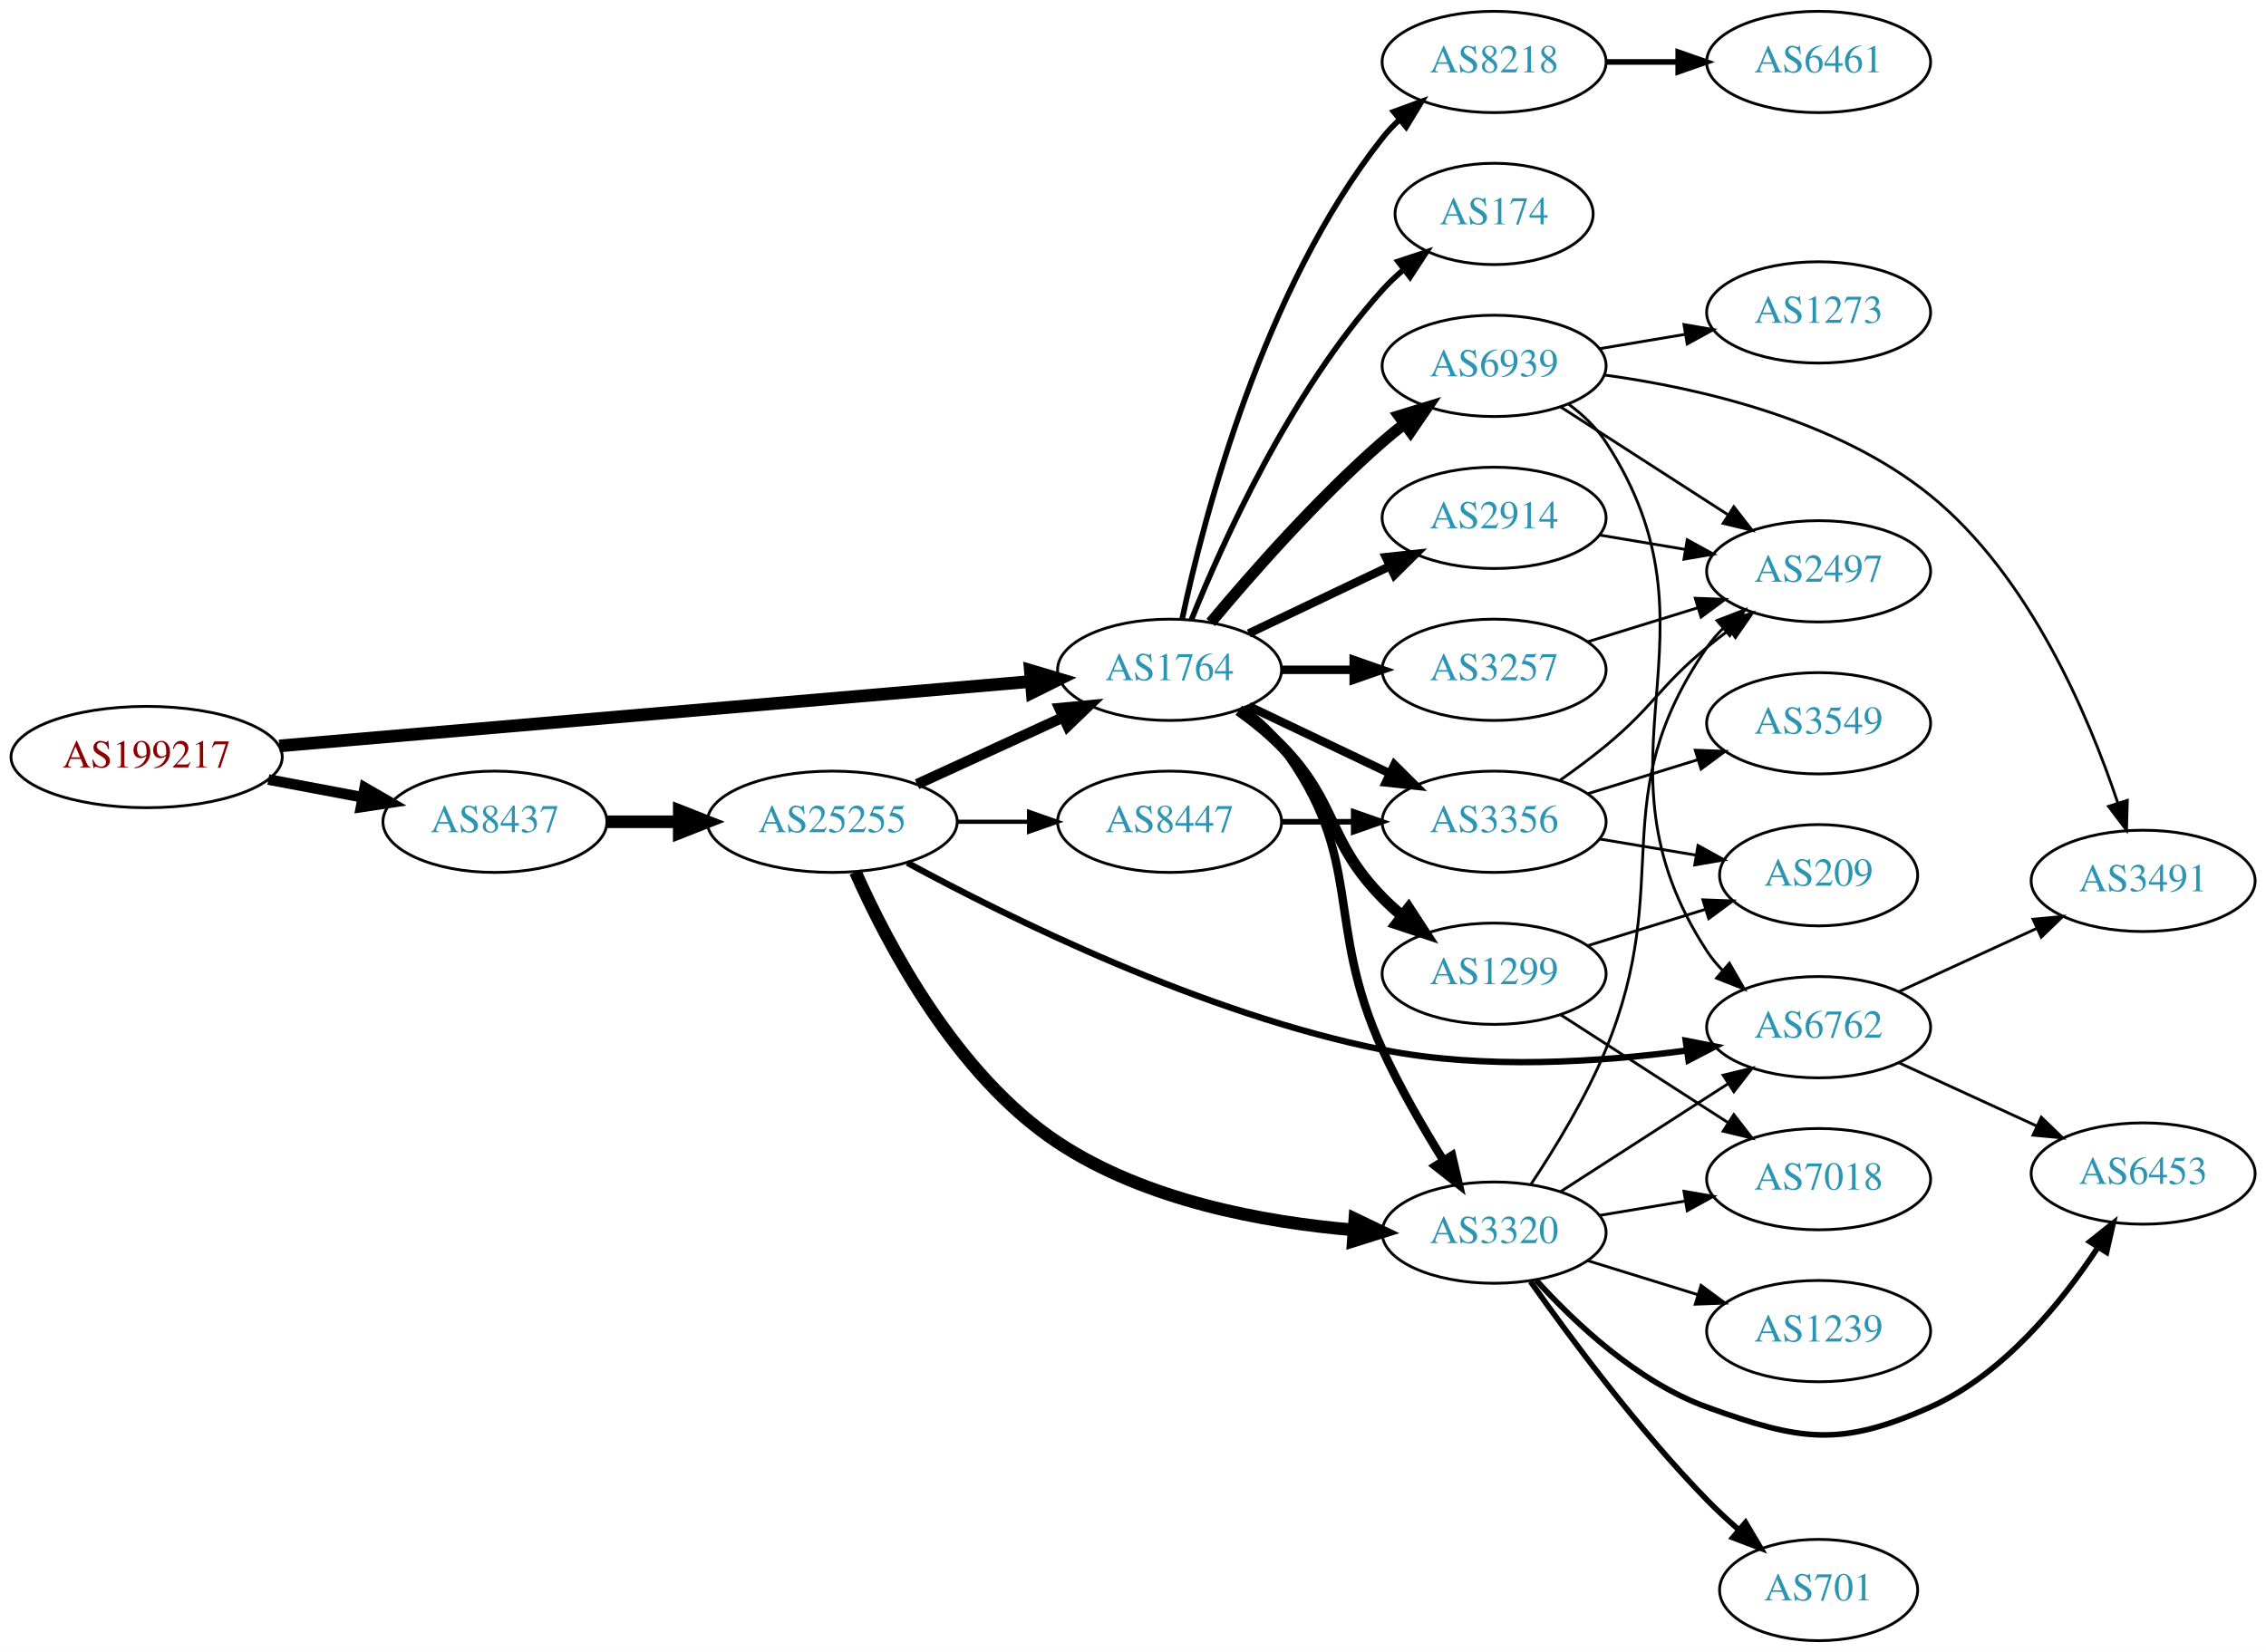
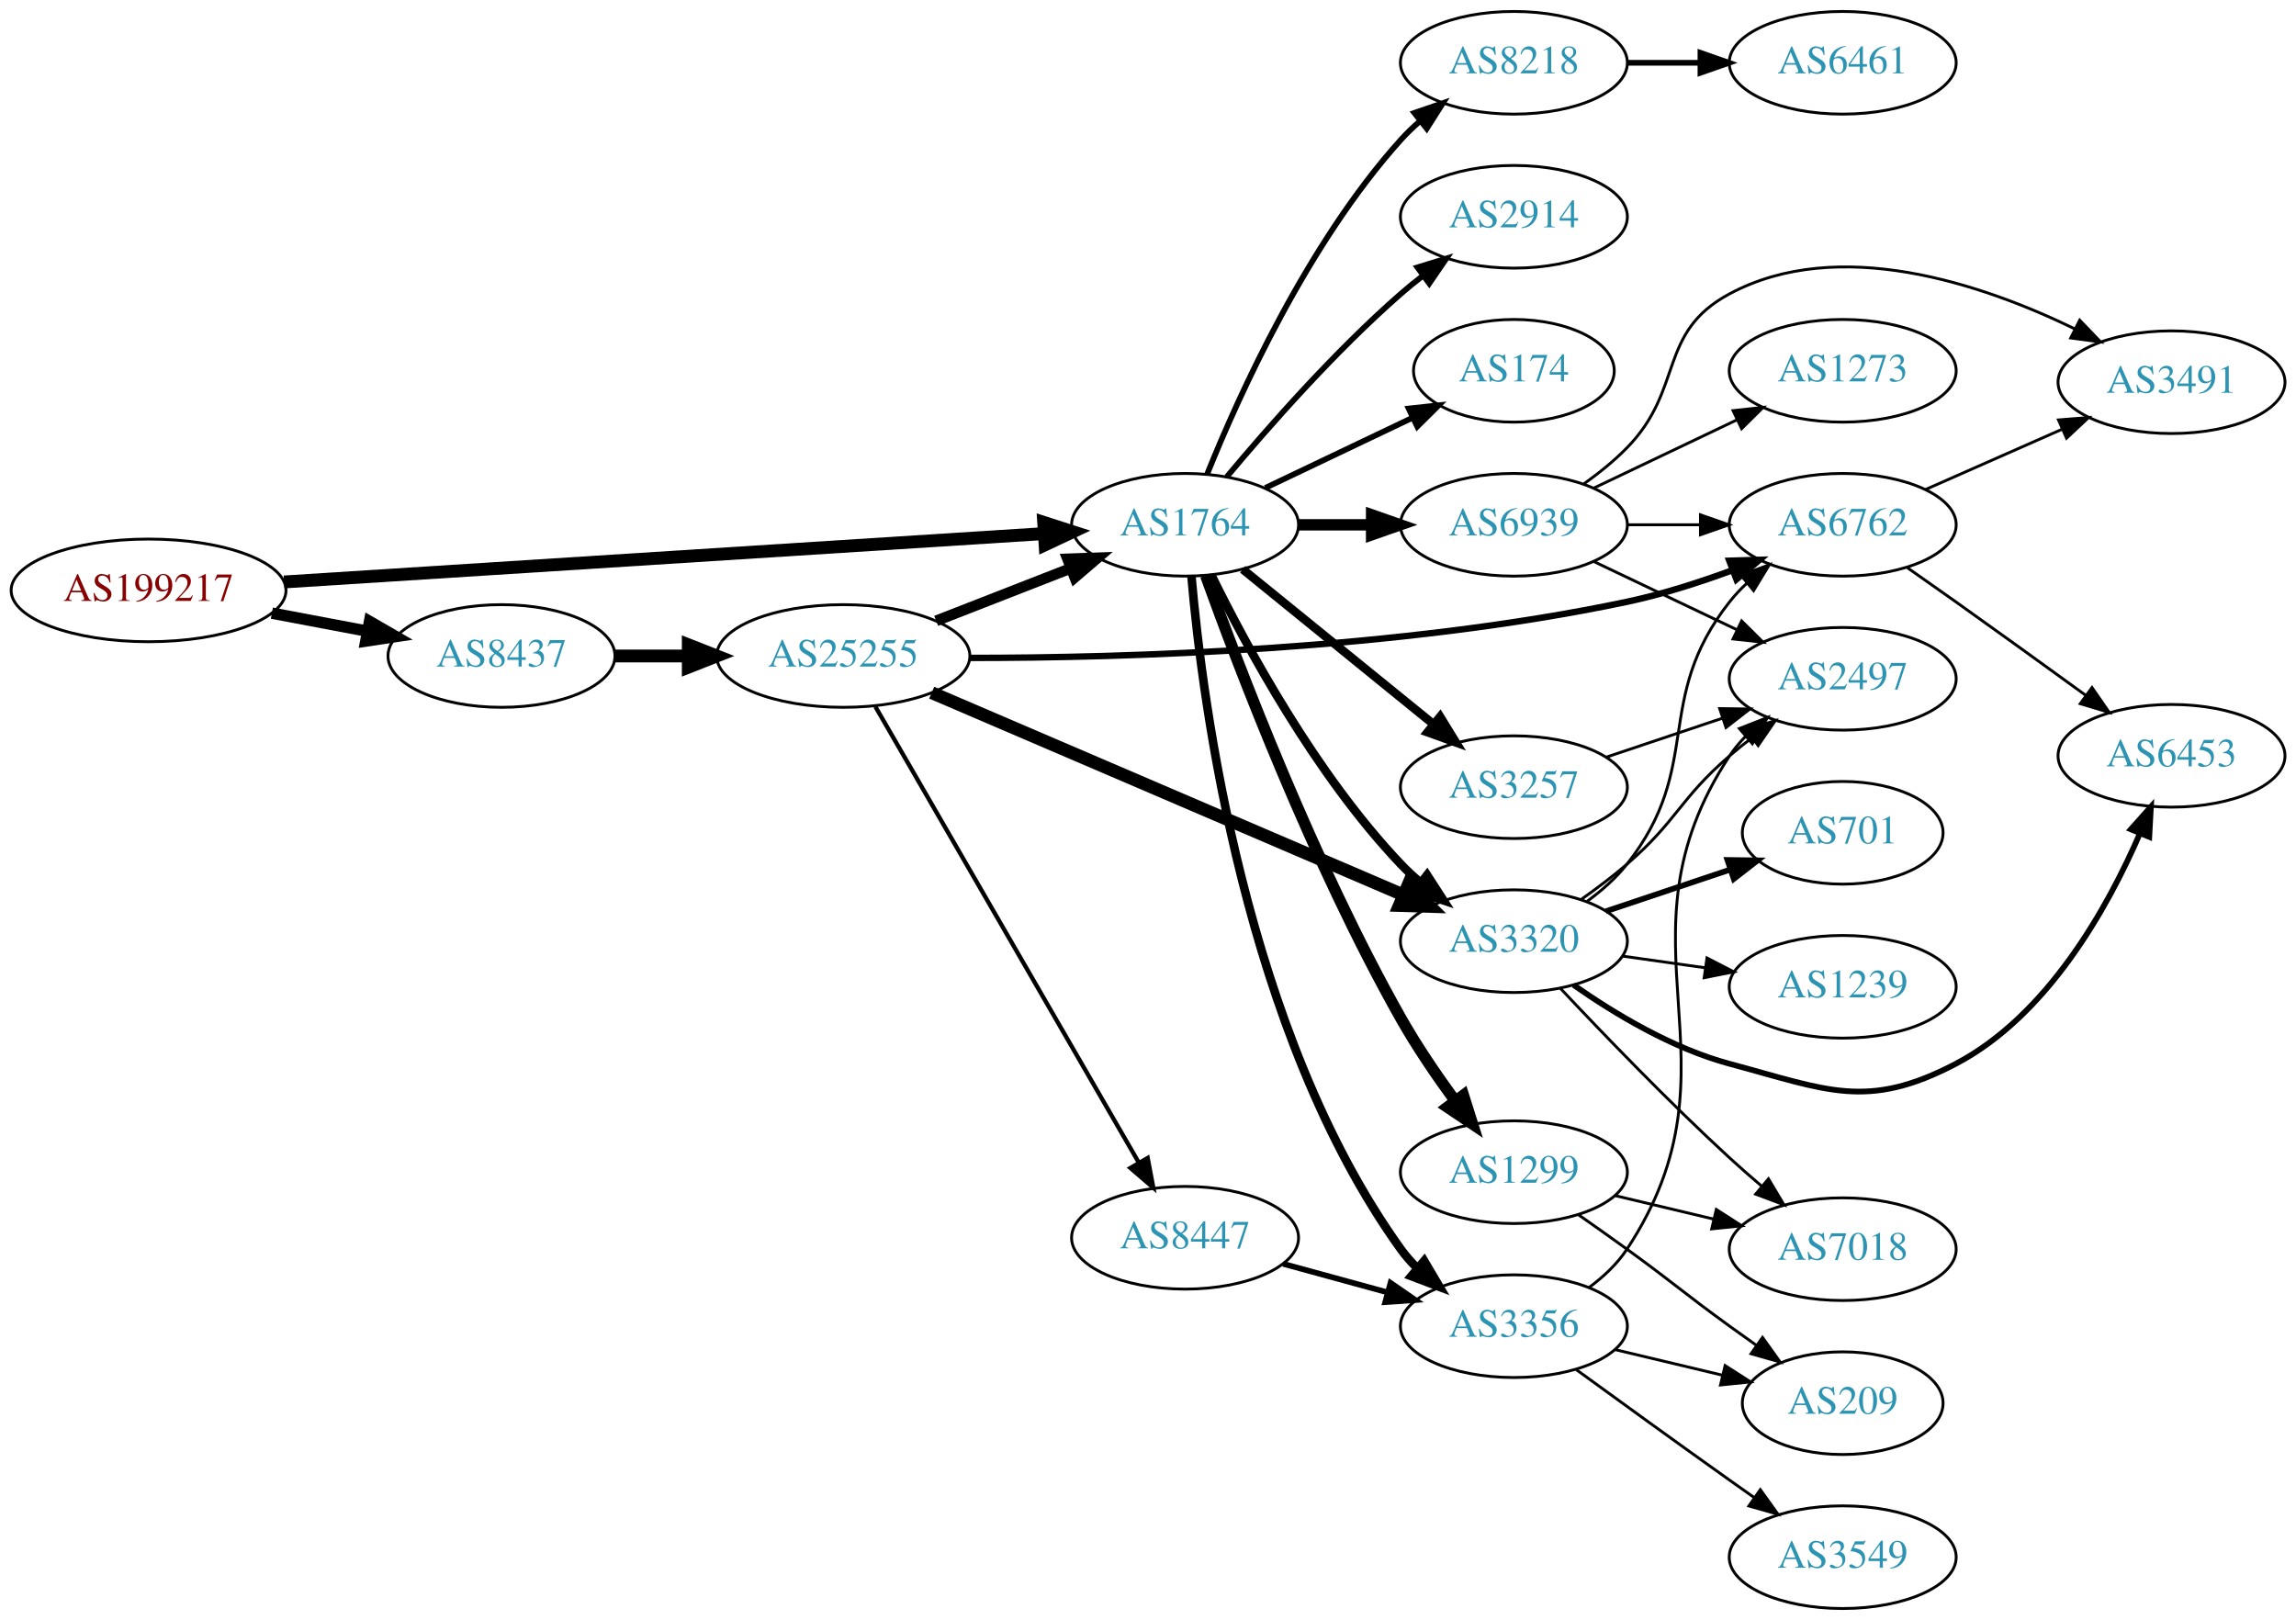
- <svg xmlns="http://www.w3.org/2000/svg" xmlns:xlink="http://www.w3.org/1999/xlink" width="805pt" height="587pt" viewBox="0.00 0.00 805.05 587.00">
-   <g id="graph0" class="graph" transform="scale(1 1) rotate(0) translate(4 583)">
-     <polygon fill="white" stroke="none" points="-4,4 -4,-583 801.048,-583 801.048,4 -4,4" />
+ <svg xmlns="http://www.w3.org/2000/svg" xmlns:xlink="http://www.w3.org/1999/xlink" width="805pt" height="568pt" viewBox="0.00 0.00 805.05 568.00">
+   <g id="graph0" class="graph" transform="scale(1 1) rotate(0) translate(4 564)">
+     <polygon fill="white" stroke="none" points="-4,4 -4,-564 801.048,-564 801.048,4 -4,4" />
    <g id="node1" class="node">
      <g id="a_node1">
        <a xlink:href="/asn/199217" xlink:title="AS199217 ~ IKARUS Security Software GmbH [AT]">
-           <ellipse fill="#ffffff" stroke="black" cx="48.096" cy="-314" rx="48.192" ry="18" />
-           <text text-anchor="middle" x="48.096" y="-310.3" font-family="Times,serif" font-size="14.00" fill="#880000">AS199217</text>
+           <ellipse fill="#ffffff" stroke="black" cx="48.096" cy="-357" rx="48.192" ry="18" />
+           <text text-anchor="middle" x="48.096" y="-353.3" font-family="Times,serif" font-size="14.00" fill="#880000">AS199217</text>
        </a>
      </g>
    </g>
    <g id="node2" class="node">
      <g id="a_node2">
        <a xlink:href="/asn/8437" xlink:title="AS8437 ~ Hutchison Drei Austria GmbH [AT]">
-           <ellipse fill="#ffffff" stroke="black" cx="171.838" cy="-291" rx="39.794" ry="18" />
-           <text text-anchor="middle" x="171.838" y="-287.3" font-family="Times,serif" font-size="14.00" fill="#2c94b3">AS8437</text>
+           <ellipse fill="#ffffff" stroke="black" cx="171.838" cy="-334" rx="39.794" ry="18" />
+           <text text-anchor="middle" x="171.838" y="-330.3" font-family="Times,serif" font-size="14.00" fill="#2c94b3">AS8437</text>
        </a>
      </g>
    </g>
    <g id="edge1" class="edge">
-       <path fill="none" stroke="black" stroke-width="3.789" d="M91.334,-306.02C102.165,-303.974 113.868,-301.763 124.877,-299.683" />
-       <polygon fill="black" stroke="black" stroke-width="3.789" points="125.571,-303.114 134.748,-297.818 124.272,-296.236 125.571,-303.114" />
+       <path fill="none" stroke="black" stroke-width="4" d="M91.334,-349.02C102.165,-346.974 113.868,-344.763 124.877,-342.683" />
+       <polygon fill="black" stroke="black" stroke-width="4" points="125.571,-346.114 134.748,-340.818 124.272,-339.236 125.571,-346.114" />
    </g>
    <g id="node3" class="node">
      <g id="a_node3">
        <a xlink:href="/asn/1764" xlink:title="AS1764 ~ NEXTLAYER-AS [AT]">
-           <ellipse fill="#ffffff" stroke="black" cx="411.523" cy="-345" rx="39.794" ry="18" />
-           <text text-anchor="middle" x="411.523" y="-341.3" font-family="Times,serif" font-size="14.00" fill="#2c94b3">AS1764</text>
+           <ellipse fill="#ffffff" stroke="black" cx="411.523" cy="-380" rx="39.794" ry="18" />
+           <text text-anchor="middle" x="411.523" y="-376.3" font-family="Times,serif" font-size="14.00" fill="#2c94b3">AS1764</text>
        </a>
      </g>
    </g>
    <g id="edge2" class="edge">
-       <path fill="none" stroke="black" stroke-width="4.5" d="M95.238,-317.958C163.842,-323.842 292.139,-334.846 362.061,-340.843" />
-       <polygon fill="black" stroke="black" stroke-width="4.5" points="362.052,-344.794 372.352,-341.726 362.725,-336.948 362.052,-344.794" />
+       <path fill="none" stroke="black" stroke-width="4.5" d="M95.606,-359.96C164.246,-364.328 292.062,-372.462 361.896,-376.906" />
+       <polygon fill="black" stroke="black" stroke-width="4.5" points="361.946,-380.854 372.176,-377.56 362.446,-372.995 361.946,-380.854" />
    </g>
    <g id="node4" class="node">
      <g id="a_node4">
        <a xlink:href="/asn/25255" xlink:title="AS25255 ~ ==&gt; TELE2 AUSTRIA &lt;== [AT]">
-           <ellipse fill="#ffffff" stroke="black" cx="291.681" cy="-291" rx="44.393" ry="18" />
-           <text text-anchor="middle" x="291.681" y="-287.3" font-family="Times,serif" font-size="14.00" fill="#2c94b3">AS25255</text>
+           <ellipse fill="#ffffff" stroke="black" cx="291.681" cy="-334" rx="44.393" ry="18" />
+           <text text-anchor="middle" x="291.681" y="-330.3" font-family="Times,serif" font-size="14.00" fill="#2c94b3">AS25255</text>
        </a>
      </g>
    </g>
    <g id="edge3" class="edge">
-       <path fill="none" stroke="black" stroke-width="4.5" d="M211.751,-291C219.853,-291 228.528,-291 237.055,-291" />
-       <polygon fill="black" stroke="black" stroke-width="4.5" points="237.332,-294.938 247.332,-291 237.332,-287.063 237.332,-294.938" />
+       <path fill="none" stroke="black" stroke-width="4.5" d="M211.751,-334C219.853,-334 228.528,-334 237.055,-334" />
+       <polygon fill="black" stroke="black" stroke-width="4.5" points="237.332,-337.938 247.332,-334 237.332,-330.063 237.332,-337.938" />
    </g>
    <g id="node5" class="node">
      <g id="a_node5">
        <a xlink:href="/asn/3320" xlink:title="AS3320 ~ DTAG [DE]">
-           <ellipse fill="#ffffff" stroke="black" cx="526.816" cy="-145" rx="39.794" ry="18" />
-           <text text-anchor="middle" x="526.816" y="-141.3" font-family="Times,serif" font-size="14.00" fill="#2c94b3">AS3320</text>
+           <ellipse fill="#ffffff" stroke="black" cx="526.816" cy="-234" rx="39.794" ry="18" />
+           <text text-anchor="middle" x="526.816" y="-230.3" font-family="Times,serif" font-size="14.00" fill="#2c94b3">AS3320</text>
        </a>
      </g>
    </g>
    <g id="edge14" class="edge">
-       <path fill="none" stroke="black" stroke-width="3" d="M437.454,-331.118C442.53,-327.389 447.448,-322.984 451.17,-318 481.441,-277.458 466.12,-256.01 487.17,-210 493.29,-196.623 501.456,-182.504 508.704,-170.855" />
-       <polygon fill="black" stroke="black" stroke-width="3" points="511.856,-172.421 514.264,-162.104 505.948,-168.668 511.856,-172.421" />
+       <path fill="none" stroke="black" stroke-width="3" d="M420.755,-362.348C432.845,-337.695 457.244,-292.447 487.17,-261 489.232,-258.832 491.494,-256.733 493.857,-254.727" />
+       <polygon fill="black" stroke="black" stroke-width="3" points="496.379,-257.199 502.13,-248.3 492.085,-251.671 496.379,-257.199" />
    </g>
    <g id="node8" class="node">
      <g id="a_node8">
-         <a xlink:href="/asn/2914" xlink:title="AS2914 ~ NTT America, Inc. [US]">
-           <ellipse fill="#ffffff" stroke="black" cx="526.816" cy="-399" rx="39.794" ry="18" />
-           <text text-anchor="middle" x="526.816" y="-395.3" font-family="Times,serif" font-size="14.00" fill="#2c94b3">AS2914</text>
+         <a xlink:href="/asn/8218" xlink:title="AS8218 ~ legacy Neotelecoms [FR]">
+           <ellipse fill="#ffffff" stroke="black" cx="526.816" cy="-542" rx="39.794" ry="18" />
+           <text text-anchor="middle" x="526.816" y="-538.3" font-family="Times,serif" font-size="14.00" fill="#2c94b3">AS8218</text>
        </a>
      </g>
    </g>
    <g id="edge8" class="edge">
-       <path fill="none" stroke="black" stroke-width="3" d="M439.66,-357.934C454.654,-365.081 473.475,-374.052 489.698,-381.785" />
-       <polygon fill="black" stroke="black" stroke-width="3" points="488.368,-385.028 498.901,-386.171 491.38,-378.709 488.368,-385.028" />
+       <path fill="none" stroke="black" stroke-width="2" d="M419.271,-397.787C430.322,-425.243 454.375,-478.578 487.17,-515 489.172,-517.224 491.391,-519.363 493.723,-521.397" />
+       <polygon fill="black" stroke="black" stroke-width="2" points="491.921,-524.433 501.942,-527.873 496.254,-518.935 491.921,-524.433" />
    </g>
    <g id="node9" class="node">
      <g id="a_node9">
-         <a xlink:href="/asn/8218" xlink:title="AS8218 ~ legacy Neotelecoms [FR]">
-           <ellipse fill="#ffffff" stroke="black" cx="526.816" cy="-561" rx="39.794" ry="18" />
-           <text text-anchor="middle" x="526.816" y="-557.3" font-family="Times,serif" font-size="14.00" fill="#2c94b3">AS8218</text>
+         <a xlink:href="/asn/3257" xlink:title="AS3257 ~ GTT [DE]">
+           <ellipse fill="#ffffff" stroke="black" cx="526.816" cy="-288" rx="39.794" ry="18" />
+           <text text-anchor="middle" x="526.816" y="-284.3" font-family="Times,serif" font-size="14.00" fill="#2c94b3">AS3257</text>
        </a>
      </g>
    </g>
    <g id="edge9" class="edge">
-       <path fill="none" stroke="black" stroke-width="2" d="M416.013,-363.16C423.644,-399.03 444.636,-480.155 487.17,-534 488.977,-536.288 491.03,-538.462 493.225,-540.51" />
-       <polygon fill="black" stroke="black" stroke-width="2" points="491.135,-543.323 501.084,-546.966 495.578,-537.914 491.135,-543.323" />
+       <path fill="none" stroke="black" stroke-width="3" d="M431.742,-364.393C450.133,-349.458 478.053,-326.786 498.703,-310.017" />
+       <polygon fill="black" stroke="black" stroke-width="3" points="500.947,-312.704 506.503,-303.683 496.534,-307.27 500.947,-312.704" />
    </g>
    <g id="node10" class="node">
      <g id="a_node10">
-         <a xlink:href="/asn/1299" xlink:title="AS1299 ~ Telia Carrier [EU]">
-           <ellipse fill="#ffffff" stroke="black" cx="526.816" cy="-237" rx="39.794" ry="18" />
-           <text text-anchor="middle" x="526.816" y="-233.3" font-family="Times,serif" font-size="14.00" fill="#2c94b3">AS1299</text>
+         <a xlink:href="/asn/2914" xlink:title="AS2914 ~ NTT America, Inc. [US]">
+           <ellipse fill="#ffffff" stroke="black" cx="526.816" cy="-488" rx="39.794" ry="18" />
+           <text text-anchor="middle" x="526.816" y="-484.3" font-family="Times,serif" font-size="14.00" fill="#2c94b3">AS2914</text>
        </a>
      </g>
    </g>
    <g id="edge10" class="edge">
-       <path fill="none" stroke="black" stroke-width="4" d="M436.117,-330.611C441.373,-326.852 446.705,-322.563 451.17,-318 471.342,-297.383 466.997,-284.617 487.17,-264 489.262,-261.861 491.546,-259.782 493.922,-257.79" />
-       <polygon fill="black" stroke="black" stroke-width="4" points="496.441,-260.268 502.222,-251.389 492.166,-254.725 496.441,-260.268" />
+       <path fill="none" stroke="black" stroke-width="2" d="M426.153,-396.817C440.436,-413.929 463.982,-440.745 487.17,-461 489.635,-463.154 492.274,-465.294 494.971,-467.372" />
+       <polygon fill="black" stroke="black" stroke-width="2" points="492.996,-470.264 503.125,-473.37 497.144,-464.625 492.996,-470.264" />
    </g>
    <g id="node11" class="node">
      <g id="a_node11">
-         <a xlink:href="/asn/174" xlink:title="AS174 ~ Cogent Communications [US]">
-           <ellipse fill="#ffffff" stroke="black" cx="526.816" cy="-507" rx="35.194" ry="18" />
-           <text text-anchor="middle" x="526.816" y="-503.3" font-family="Times,serif" font-size="14.00" fill="#2c94b3">AS174</text>
+         <a xlink:href="/asn/1299" xlink:title="AS1299 ~ Telia Carrier [EU]">
+           <ellipse fill="#ffffff" stroke="black" cx="526.816" cy="-153" rx="39.794" ry="18" />
+           <text text-anchor="middle" x="526.816" y="-149.3" font-family="Times,serif" font-size="14.00" fill="#2c94b3">AS1299</text>
        </a>
      </g>
    </g>
    <g id="edge11" class="edge">
-       <path fill="none" stroke="black" stroke-width="2" d="M419.271,-362.787C430.322,-390.243 454.375,-443.578 487.17,-480 489.485,-482.572 492.09,-485.03 494.826,-487.343" />
-       <polygon fill="black" stroke="black" stroke-width="2" points="492.691,-490.117 502.749,-493.448 496.964,-484.572 492.691,-490.117" />
+       <path fill="none" stroke="black" stroke-width="4" d="M418.753,-362.223C430.288,-330.198 456.598,-261.113 487.17,-207 492.756,-197.112 499.766,-186.837 506.277,-177.938" />
+       <polygon fill="black" stroke="black" stroke-width="4" points="509.114,-179.988 512.303,-169.884 503.51,-175.794 509.114,-179.988" />
    </g>
    <g id="node12" class="node">
      <g id="a_node12">
-         <a xlink:href="/asn/3257" xlink:title="AS3257 ~ GTT [DE]">
-           <ellipse fill="#ffffff" stroke="black" cx="526.816" cy="-345" rx="39.794" ry="18" />
-           <text text-anchor="middle" x="526.816" y="-341.3" font-family="Times,serif" font-size="14.00" fill="#2c94b3">AS3257</text>
+         <a xlink:href="/asn/174" xlink:title="AS174 ~ Cogent Communications [US]">
+           <ellipse fill="#ffffff" stroke="black" cx="526.816" cy="-434" rx="35.194" ry="18" />
+           <text text-anchor="middle" x="526.816" y="-430.3" font-family="Times,serif" font-size="14.00" fill="#2c94b3">AS174</text>
        </a>
      </g>
    </g>
    <g id="edge12" class="edge">
-       <path fill="none" stroke="black" stroke-width="3" d="M451.195,-345C459.398,-345 468.162,-345 476.694,-345" />
-       <polygon fill="black" stroke="black" stroke-width="3" points="476.934,-348.5 486.934,-345 476.933,-341.5 476.934,-348.5" />
+       <path fill="none" stroke="black" stroke-width="2" d="M439.66,-392.934C455.091,-400.29 474.577,-409.577 491.112,-417.459" />
+       <polygon fill="black" stroke="black" stroke-width="2" points="489.921,-420.768 500.454,-421.911 492.933,-414.449 489.921,-420.768" />
    </g>
    <g id="node13" class="node">
      <g id="a_node13">
        <a xlink:href="/asn/6939" xlink:title="AS6939 ~ Hurricane Electric LLC [US]">
-           <ellipse fill="#ffffff" stroke="black" cx="526.816" cy="-453" rx="39.794" ry="18" />
-           <text text-anchor="middle" x="526.816" y="-449.3" font-family="Times,serif" font-size="14.00" fill="#2c94b3">AS6939</text>
+           <ellipse fill="#ffffff" stroke="black" cx="526.816" cy="-380" rx="39.794" ry="18" />
+           <text text-anchor="middle" x="526.816" y="-376.3" font-family="Times,serif" font-size="14.00" fill="#2c94b3">AS6939</text>
        </a>
      </g>
    </g>
    <g id="edge13" class="edge">
-       <path fill="none" stroke="black" stroke-width="4" d="M426.153,-361.817C440.436,-378.929 463.982,-405.745 487.17,-426 489.635,-428.154 492.274,-430.294 494.971,-432.372" />
-       <polygon fill="black" stroke="black" stroke-width="4" points="492.996,-435.264 503.125,-438.37 497.144,-429.625 492.996,-435.264" />
+       <path fill="none" stroke="black" stroke-width="4" d="M451.195,-380C459.398,-380 468.162,-380 476.694,-380" />
+       <polygon fill="black" stroke="black" stroke-width="4" points="476.934,-383.5 486.934,-380 476.933,-376.5 476.934,-383.5" />
    </g>
    <g id="node14" class="node">
      <g id="a_node14">
        <a xlink:href="/asn/3356" xlink:title="AS3356 ~ Level 3 Parent, LLC [US]">
-           <ellipse fill="#ffffff" stroke="black" cx="526.816" cy="-291" rx="39.794" ry="18" />
-           <text text-anchor="middle" x="526.816" y="-287.3" font-family="Times,serif" font-size="14.00" fill="#2c94b3">AS3356</text>
+           <ellipse fill="#ffffff" stroke="black" cx="526.816" cy="-99" rx="39.794" ry="18" />
+           <text text-anchor="middle" x="526.816" y="-95.3" font-family="Times,serif" font-size="14.00" fill="#2c94b3">AS3356</text>
        </a>
      </g>
    </g>
    <g id="edge15" class="edge">
-       <path fill="none" stroke="black" stroke-width="3" d="M439.66,-332.066C454.654,-324.919 473.475,-315.948 489.698,-308.215" />
-       <polygon fill="black" stroke="black" stroke-width="3" points="491.38,-311.291 498.901,-303.829 488.368,-304.972 491.38,-311.291" />
+       <path fill="none" stroke="black" stroke-width="3" d="M413.764,-361.915C417.604,-317.649 432.564,-201.939 487.17,-126 488.872,-123.633 490.849,-121.401 492.991,-119.314" />
+       <polygon fill="black" stroke="black" stroke-width="3" points="495.354,-121.9 500.752,-112.784 490.847,-116.544 495.354,-121.9" />
+     </g>
+     <g id="edge4" class="edge">
+       <path fill="none" stroke="black" stroke-width="3.75" d="M324.26,-346.327C338.689,-351.96 355.929,-358.689 371.19,-364.646" />
+       <polygon fill="black" stroke="black" stroke-width="3.75" points="370.296,-368.054 380.884,-368.43 372.841,-361.534 370.296,-368.054" />
    </g>
    <g id="edge5" class="edge">
-       <path fill="none" stroke="black" stroke-width="3.75" d="M321.81,-304.348C337.421,-311.502 356.819,-320.391 373.491,-328.03" />
-       <polygon fill="black" stroke="black" stroke-width="3.75" points="372.394,-331.378 382.943,-332.362 375.31,-325.014 372.394,-331.378" />
-     </g>
-     <g id="edge4" class="edge">
-       <path fill="none" stroke="black" stroke-width="4.5" d="M299.909,-273.15C311.24,-247.567 335.695,-200.928 371.877,-177 403.002,-156.416 444.783,-148.691 476.963,-145.961" />
-       <polygon fill="black" stroke="black" stroke-width="4.5" points="477.354,-149.88 487.048,-145.24 476.793,-142.025 477.354,-149.88" />
+       <path fill="none" stroke="black" stroke-width="4.5" d="M322.682,-321.131C364.933,-303.008 441.946,-269.975 488.045,-250.201" />
+       <polygon fill="black" stroke="black" stroke-width="4.5" points="489.751,-253.754 497.389,-246.193 486.647,-246.517 489.751,-253.754" />
    </g>
    <g id="node6" class="node">
      <g id="a_node6">
        <a xlink:href="/asn/8447" xlink:title="AS8447 ~ A1 Telekom Austria AG [AT]">
-           <ellipse fill="#ffffff" stroke="black" cx="411.523" cy="-291" rx="39.794" ry="18" />
-           <text text-anchor="middle" x="411.523" y="-287.3" font-family="Times,serif" font-size="14.00" fill="#2c94b3">AS8447</text>
+           <ellipse fill="#ffffff" stroke="black" cx="411.523" cy="-130" rx="39.794" ry="18" />
+           <text text-anchor="middle" x="411.523" y="-126.3" font-family="Times,serif" font-size="14.00" fill="#2c94b3">AS8447</text>
        </a>
      </g>
    </g>
    <g id="edge6" class="edge">
-       <path fill="none" stroke="black" stroke-width="1.5" d="M335.892,-291C344.204,-291 352.967,-291 361.449,-291" />
-       <polygon fill="black" stroke="black" stroke-width="1.5" points="361.608,-294.5 371.608,-291 361.608,-287.5 361.608,-294.5" />
+       <path fill="none" stroke="black" stroke-width="1.5" d="M302.932,-316.253C323.704,-280.295 370.852,-198.675 395.254,-156.433" />
+       <polygon fill="black" stroke="black" stroke-width="1.5" points="398.408,-157.97 400.379,-147.561 392.346,-154.469 398.408,-157.97" />
    </g>
    <g id="node7" class="node">
      <g id="a_node7">
        <a xlink:href="/asn/6762" xlink:title="AS6762 ~ TELECOM ITALIA SPARKLE S.p.A. [IT]">
-           <ellipse fill="#ffffff" stroke="black" cx="642.109" cy="-218" rx="39.794" ry="18" />
-           <text text-anchor="middle" x="642.109" y="-214.3" font-family="Times,serif" font-size="14.00" fill="#2c94b3">AS6762</text>
+           <ellipse fill="#ffffff" stroke="black" cx="642.109" cy="-380" rx="39.794" ry="18" />
+           <text text-anchor="middle" x="642.109" y="-376.3" font-family="Times,serif" font-size="14.00" fill="#2c94b3">AS6762</text>
        </a>
      </g>
    </g>
    <g id="edge7" class="edge">
-       <path fill="none" stroke="black" stroke-width="2.25" d="M318.369,-276.412C354.626,-256.746 423.506,-222.727 487.17,-210 523.007,-202.836 564.415,-205.591 595.253,-209.722" />
-       <polygon fill="black" stroke="black" stroke-width="2.25" points="594.887,-213.205 605.283,-211.164 595.882,-206.277 594.887,-213.205" />
-     </g>
-     <g id="edge25" class="edge">
-       <path fill="none" stroke="black" d="M550.47,-159.597C567.528,-170.589 591.112,-185.785 609.947,-197.921" />
-       <polygon fill="black" stroke="black" points="608.192,-200.954 618.494,-203.428 611.984,-195.069 608.192,-200.954" />
+       <path fill="none" stroke="black" stroke-width="2.25" d="M335.869,-333.324C390.254,-333.308 486.281,-336.063 566.463,-353 578.787,-355.603 591.828,-359.79 603.501,-364.097" />
+       <polygon fill="black" stroke="black" stroke-width="2.25" points="602.349,-367.404 612.939,-367.711 604.852,-360.867 602.349,-367.404" />
+     </g>
+     <g id="edge22" class="edge">
+       <path fill="none" stroke="black" d="M552.559,-248.025C557.645,-251.748 562.614,-256.113 566.463,-261 593.625,-295.498 575.3,-318.502 602.463,-353 604.266,-355.291 606.316,-357.467 608.509,-359.516" />
+       <polygon fill="black" stroke="black" points="606.418,-362.328 616.366,-365.975 610.864,-356.92 606.418,-362.328" />
    </g>
    <g id="node16" class="node">
      <g id="a_node16">
        <a xlink:href="/asn/2497" xlink:title="AS2497 ~ Internet Initiative Japan Inc. [JP]">
-           <ellipse fill="#ffffff" stroke="black" cx="642.109" cy="-380" rx="39.794" ry="18" />
-           <text text-anchor="middle" x="642.109" y="-376.3" font-family="Times,serif" font-size="14.00" fill="#2c94b3">AS2497</text>
-         </a>
-       </g>
-     </g>
-     <g id="edge22" class="edge">
-       <path fill="none" stroke="black" d="M539.929,-162.207C548.392,-174.909 559.399,-192.889 566.463,-210 591.471,-270.579 565.251,-299.05 602.463,-353 604.118,-355.4 606.061,-357.655 608.18,-359.759" />
-       <polygon fill="black" stroke="black" points="606.011,-362.509 615.897,-366.321 610.545,-357.176 606.011,-362.509" />
+           <ellipse fill="#ffffff" stroke="black" cx="642.109" cy="-326" rx="39.794" ry="18" />
+           <text text-anchor="middle" x="642.109" y="-322.3" font-family="Times,serif" font-size="14.00" fill="#2c94b3">AS2497</text>
+         </a>
+       </g>
+     </g>
+     <g id="edge17" class="edge">
+       <path fill="none" stroke="black" d="M550.465,-248.678C555.867,-252.487 561.502,-256.726 566.463,-261 584.088,-276.184 584.837,-283.816 602.463,-299 604.943,-301.137 607.592,-303.265 610.296,-305.335" />
+       <polygon fill="black" stroke="black" points="608.326,-308.231 618.46,-311.322 612.466,-302.586 608.326,-308.231" />
+     </g>
+     <g id="node17" class="node">
+       <g id="a_node17">
+         <a xlink:href="/asn/701" xlink:title="AS701 ~ UUNET [US]">
+           <ellipse fill="#ffffff" stroke="black" cx="642.109" cy="-272" rx="35.194" ry="18" />
+           <text text-anchor="middle" x="642.109" y="-268.3" font-family="Times,serif" font-size="14.00" fill="#2c94b3">AS701</text>
+         </a>
+       </g>
+     </g>
+     <g id="edge18" class="edge">
+       <path fill="none" stroke="black" stroke-width="2" d="M559.074,-244.484C572.591,-249.018 588.539,-254.367 602.763,-259.138" />
+       <polygon fill="black" stroke="black" stroke-width="2" points="601.69,-262.47 612.283,-262.332 603.916,-255.833 601.69,-262.47" />
    </g>
    <g id="node18" class="node">
      <g id="a_node18">
-         <a xlink:href="/asn/1239" xlink:title="AS1239 ~ Sprint [US]">
-           <ellipse fill="#ffffff" stroke="black" cx="642.109" cy="-110" rx="39.794" ry="18" />
-           <text text-anchor="middle" x="642.109" y="-106.3" font-family="Times,serif" font-size="14.00" fill="#2c94b3">AS1239</text>
-         </a>
-       </g>
-     </g>
-     <g id="edge20" class="edge">
-       <path fill="none" stroke="black" d="M559.978,-135.064C572.177,-131.295 586.251,-126.947 599.217,-122.942" />
-       <polygon fill="black" stroke="black" points="600.345,-126.257 608.866,-119.961 598.279,-119.569 600.345,-126.257" />
+         <a xlink:href="/asn/7018" xlink:title="AS7018 ~ ATT-INTERNET4 [US]">
+           <ellipse fill="#ffffff" stroke="black" cx="642.109" cy="-126" rx="39.794" ry="18" />
+           <text text-anchor="middle" x="642.109" y="-122.3" font-family="Times,serif" font-size="14.00" fill="#2c94b3">AS7018</text>
+         </a>
+       </g>
+     </g>
+     <g id="edge19" class="edge">
+       <path fill="none" stroke="black" d="M543.078,-217.506C557.848,-201.777 581.079,-177.643 602.463,-158 606.043,-154.711 609.899,-151.335 613.741,-148.067" />
+       <polygon fill="black" stroke="black" points="616.084,-150.669 621.512,-141.57 611.595,-145.298 616.084,-150.669" />
    </g>
    <g id="node19" class="node">
      <g id="a_node19">
-         <a xlink:href="/asn/7018" xlink:title="AS7018 ~ ATT-INTERNET4 [US]">
-           <ellipse fill="#ffffff" stroke="black" cx="642.109" cy="-164" rx="39.794" ry="18" />
-           <text text-anchor="middle" x="642.109" y="-160.3" font-family="Times,serif" font-size="14.00" fill="#2c94b3">AS7018</text>
-         </a>
-       </g>
-     </g>
-     <g id="edge21" class="edge">
-       <path fill="none" stroke="black" d="M564.286,-151.116C573.989,-152.744 584.6,-154.523 594.755,-156.226" />
-       <polygon fill="black" stroke="black" points="594.266,-159.693 604.707,-157.895 595.424,-152.789 594.266,-159.693" />
+         <a xlink:href="/asn/1239" xlink:title="AS1239 ~ Sprint [US]">
+           <ellipse fill="#ffffff" stroke="black" cx="642.109" cy="-218" rx="39.794" ry="18" />
+           <text text-anchor="middle" x="642.109" y="-214.3" font-family="Times,serif" font-size="14.00" fill="#2c94b3">AS1239</text>
+         </a>
+       </g>
+     </g>
+     <g id="edge20" class="edge">
+       <path fill="none" stroke="black" d="M564.912,-228.761C574.204,-227.449 584.296,-226.024 594.003,-224.653" />
+       <polygon fill="black" stroke="black" points="594.517,-228.115 603.929,-223.251 593.538,-221.184 594.517,-228.115" />
    </g>
    <g id="node20" class="node">
      <g id="a_node20">
-         <a xlink:href="/asn/701" xlink:title="AS701 ~ UUNET [US]">
-           <ellipse fill="#ffffff" stroke="black" cx="642.109" cy="-18" rx="35.194" ry="18" />
-           <text text-anchor="middle" x="642.109" y="-14.3" font-family="Times,serif" font-size="14.00" fill="#2c94b3">AS701</text>
-         </a>
-       </g>
+         <a xlink:href="/asn/6453" xlink:title="AS6453 ~ TATA COMMUNICATIONS (AMERICA) INC [US]">
+           <ellipse fill="#ffffff" stroke="black" cx="757.402" cy="-299" rx="39.794" ry="18" />
+           <text text-anchor="middle" x="757.402" y="-295.3" font-family="Times,serif" font-size="14.00" fill="#2c94b3">AS6453</text>
+         </a>
+       </g>
+     </g>
+     <g id="edge21" class="edge">
+       <path fill="none" stroke="black" stroke-width="2" d="M547.755,-218.63C562.099,-208.586 582.38,-196.371 602.463,-191 636.507,-181.896 650.546,-174.632 681.755,-191 713.973,-207.896 735.034,-245.706 746.326,-271.782" />
+       <polygon fill="black" stroke="black" stroke-width="2" points="743.133,-273.221 750.178,-281.134 749.605,-270.555 743.133,-273.221" />
    </g>
    <g id="edge23" class="edge">
-       <path fill="none" stroke="black" stroke-width="2" d="M539.744,-127.633C553.696,-107.869 578.012,-75.084 602.463,-50 605.928,-46.444 609.767,-42.886 613.64,-39.502" />
-       <polygon fill="black" stroke="black" stroke-width="2" points="616.136,-41.976 621.531,-32.857 611.627,-36.621 616.136,-41.976" />
+       <path fill="none" stroke="black" stroke-width="2" d="M445.902,-120.867C457.324,-117.741 470.274,-114.198 482.373,-110.887" />
+       <polygon fill="black" stroke="black" stroke-width="2" points="483.563,-114.19 492.284,-108.175 481.715,-107.439 483.563,-114.19" />
+     </g>
+     <g id="edge25" class="edge">
+       <path fill="none" stroke="black" d="M664.819,-364.926C670.355,-361.057 676.286,-356.889 681.755,-353 696.869,-342.255 713.604,-330.167 727.391,-320.156" />
+       <polygon fill="black" stroke="black" points="729.523,-322.933 735.554,-314.222 725.407,-317.271 729.523,-322.933" />
    </g>
    <g id="node21" class="node">
      <g id="a_node21">
-         <a xlink:href="/asn/6453" xlink:title="AS6453 ~ TATA COMMUNICATIONS (AMERICA) INC [US]">
-           <ellipse fill="#ffffff" stroke="black" cx="757.402" cy="-166" rx="39.794" ry="18" />
-           <text text-anchor="middle" x="757.402" y="-162.3" font-family="Times,serif" font-size="14.00" fill="#2c94b3">AS6453</text>
+         <a xlink:href="/asn/3491" xlink:title="AS3491 ~ PCCW Global, Inc. [US]">
+           <ellipse fill="#ffffff" stroke="black" cx="757.402" cy="-430" rx="39.794" ry="18" />
+           <text text-anchor="middle" x="757.402" y="-426.3" font-family="Times,serif" font-size="14.00" fill="#2c94b3">AS3491</text>
        </a>
      </g>
    </g>
    <g id="edge24" class="edge">
-       <path fill="none" stroke="black" stroke-width="2" d="M541.773,-128.096C555.432,-112.997 577.744,-91.927 602.463,-83 635.609,-71.03 649.565,-68.657 681.755,-83 707.699,-94.56 728.402,-120.086 741.363,-139.799" />
-       <polygon fill="black" stroke="black" stroke-width="2" points="738.473,-141.779 746.764,-148.376 744.397,-138.049 738.473,-141.779" />
+       <path fill="none" stroke="black" d="M671.114,-392.36C685.548,-398.73 703.349,-406.586 718.948,-413.47" />
+       <polygon fill="black" stroke="black" points="717.765,-416.774 728.326,-417.609 720.591,-410.37 717.765,-416.774" />
+     </g>
+     <g id="node15" class="node">
+       <g id="a_node15">
+         <a xlink:href="/asn/6461" xlink:title="AS6461 ~ Zayo Bandwidth [US]">
+           <ellipse fill="#ffffff" stroke="black" cx="642.109" cy="-542" rx="39.794" ry="18" />
+           <text text-anchor="middle" x="642.109" y="-538.3" font-family="Times,serif" font-size="14.00" fill="#2c94b3">AS6461</text>
+         </a>
+       </g>
    </g>
    <g id="edge16" class="edge">
-       <path fill="none" stroke="black" stroke-width="2" d="M451.195,-291C459.398,-291 468.162,-291 476.694,-291" />
-       <polygon fill="black" stroke="black" stroke-width="2" points="476.934,-294.5 486.934,-291 476.933,-287.5 476.934,-294.5" />
-     </g>
-     <g id="edge27" class="edge">
-       <path fill="none" stroke="black" d="M670.534,-205.412C685.315,-198.628 703.75,-190.166 719.747,-182.824" />
-       <polygon fill="black" stroke="black" points="721.208,-186.005 728.837,-178.652 718.288,-179.643 721.208,-186.005" />
+       <path fill="none" stroke="black" stroke-width="2" d="M566.488,-542C574.691,-542 583.455,-542 591.987,-542" />
+       <polygon fill="black" stroke="black" stroke-width="2" points="592.227,-545.5 602.226,-542 592.226,-538.5 592.227,-545.5" />
+     </g>
+     <g id="edge35" class="edge">
+       <path fill="none" stroke="black" d="M559.074,-298.484C571.723,-302.727 586.501,-307.684 600.003,-312.212" />
+       <polygon fill="black" stroke="black" points="598.966,-315.556 609.56,-315.418 601.192,-308.92 598.966,-315.556" />
+     </g>
+     <g id="edge29" class="edge">
+       <path fill="none" stroke="black" d="M562.423,-144.752C573.295,-142.162 585.449,-139.265 596.891,-136.538" />
+       <polygon fill="black" stroke="black" points="597.798,-139.92 606.714,-134.197 596.175,-133.111 597.798,-139.92" />
    </g>
    <g id="node23" class="node">
      <g id="a_node23">
-         <a xlink:href="/asn/3491" xlink:title="AS3491 ~ PCCW Global, Inc. [US]">
-           <ellipse fill="#ffffff" stroke="black" cx="757.402" cy="-270" rx="39.794" ry="18" />
-           <text text-anchor="middle" x="757.402" y="-266.3" font-family="Times,serif" font-size="14.00" fill="#2c94b3">AS3491</text>
-         </a>
-       </g>
-     </g>
-     <g id="edge28" class="edge">
-       <path fill="none" stroke="black" d="M670.534,-230.588C685.315,-237.372 703.75,-245.834 719.747,-253.176" />
-       <polygon fill="black" stroke="black" points="718.288,-256.357 728.837,-257.348 721.208,-249.995 718.288,-256.357" />
-     </g>
-     <g id="edge36" class="edge">
-       <path fill="none" stroke="black" d="M564.286,-392.884C573.989,-391.256 584.6,-389.477 594.755,-387.774" />
-       <polygon fill="black" stroke="black" points="595.424,-391.211 604.707,-386.105 594.266,-384.307 595.424,-391.211" />
-     </g>
-     <g id="node22" class="node">
-       <g id="a_node22">
-         <a xlink:href="/asn/6461" xlink:title="AS6461 ~ Zayo Bandwidth [US]">
-           <ellipse fill="#ffffff" stroke="black" cx="642.109" cy="-561" rx="39.794" ry="18" />
-           <text text-anchor="middle" x="642.109" y="-557.3" font-family="Times,serif" font-size="14.00" fill="#2c94b3">AS6461</text>
-         </a>
-       </g>
-     </g>
-     <g id="edge26" class="edge">
-       <path fill="none" stroke="black" stroke-width="2" d="M566.488,-561C574.691,-561 583.455,-561 591.987,-561" />
-       <polygon fill="black" stroke="black" stroke-width="2" points="592.227,-564.5 602.226,-561 592.226,-557.5 592.227,-564.5" />
-     </g>
-     <g id="node17" class="node">
-       <g id="a_node17">
        <a xlink:href="/asn/209" xlink:title="AS209 ~ CenturyLink Communications, LLC [US]">
-           <ellipse fill="#ffffff" stroke="black" cx="642.109" cy="-272" rx="35.194" ry="18" />
-           <text text-anchor="middle" x="642.109" y="-268.3" font-family="Times,serif" font-size="14.00" fill="#2c94b3">AS209</text>
-         </a>
-       </g>
-     </g>
-     <g id="edge34" class="edge">
-       <path fill="none" stroke="black" d="M559.978,-246.936C573.033,-250.969 588.237,-255.666 601.931,-259.897" />
-       <polygon fill="black" stroke="black" points="600.995,-263.271 611.583,-262.878 603.062,-256.583 600.995,-263.271" />
+           <ellipse fill="#ffffff" stroke="black" cx="642.109" cy="-72" rx="35.194" ry="18" />
+           <text text-anchor="middle" x="642.109" y="-68.3" font-family="Times,serif" font-size="14.00" fill="#2c94b3">AS209</text>
+         </a>
+       </g>
+     </g>
+     <g id="edge30" class="edge">
+       <path fill="none" stroke="black" d="M549.573,-137.991C555.108,-134.121 561.026,-129.936 566.463,-126 582.662,-114.271 586.263,-110.729 602.463,-99 605.491,-96.807 608.67,-94.537 611.849,-92.287" />
+       <polygon fill="black" stroke="black" points="613.991,-95.059 620.159,-86.445 609.965,-89.333 613.991,-95.059" />
+     </g>
+     <g id="edge31" class="edge">
+       <path fill="none" stroke="black" d="M566.488,-380C574.691,-380 583.455,-380 591.987,-380" />
+       <polygon fill="black" stroke="black" points="592.227,-383.5 602.226,-380 592.226,-376.5 592.227,-383.5" />
    </g>
    <g id="edge33" class="edge">
-       <path fill="none" stroke="black" d="M550.47,-222.403C567.528,-211.411 591.112,-196.215 609.947,-184.079" />
-       <polygon fill="black" stroke="black" points="611.984,-186.931 618.494,-178.572 608.192,-181.046 611.984,-186.931" />
-     </g>
-     <g id="edge35" class="edge">
-       <path fill="none" stroke="black" d="M559.978,-354.936C572.177,-358.705 586.251,-363.053 599.217,-367.058" />
-       <polygon fill="black" stroke="black" points="598.279,-370.431 608.866,-370.039 600.345,-363.743 598.279,-370.431" />
-     </g>
-     <g id="edge30" class="edge">
-       <path fill="none" stroke="black" d="M553.221,-439.45C558.272,-435.703 563.061,-431.208 566.463,-426 611.319,-357.333 557.606,-313.667 602.463,-245 604.057,-242.559 605.956,-240.274 608.045,-238.15" />
-       <polygon fill="black" stroke="black" points="610.413,-240.729 615.704,-231.55 605.844,-235.426 610.413,-240.729" />
+       <path fill="none" stroke="black" d="M554.953,-367.066C569.946,-359.919 588.767,-350.948 604.991,-343.215" />
+       <polygon fill="black" stroke="black" points="606.673,-346.291 614.194,-338.829 603.661,-339.972 606.673,-346.291" />
    </g>
    <g id="edge32" class="edge">
-       <path fill="none" stroke="black" d="M550.47,-438.403C567.528,-427.411 591.112,-412.215 609.947,-400.079" />
-       <polygon fill="black" stroke="black" points="611.984,-402.931 618.494,-394.572 608.192,-397.046 611.984,-402.931" />
-     </g>
-     <g id="edge29" class="edge">
-       <path fill="none" stroke="black" d="M566.092,-449.748C599.774,-445.128 648.493,-433.96 681.755,-407 716.919,-378.499 737.982,-328.83 748.371,-297.773" />
-       <polygon fill="black" stroke="black" points="751.78,-298.603 751.49,-288.012 745.112,-296.473 751.78,-298.603" />
+       <path fill="none" stroke="black" d="M551.41,-394.389C556.666,-398.148 561.998,-402.437 566.463,-407 586.635,-427.617 577.031,-447.39 602.463,-461 640.747,-481.489 690.983,-464.482 723.478,-448.706" />
+       <polygon fill="black" stroke="black" points="725.215,-451.75 732.554,-444.108 722.052,-445.505 725.215,-451.75" />
    </g>
    <g id="node24" class="node">
      <g id="a_node24">
        <a xlink:href="/asn/1273" xlink:title="AS1273 ~ Vodafone Group PLC [EU]">
-           <ellipse fill="#ffffff" stroke="black" cx="642.109" cy="-472" rx="39.794" ry="18" />
-           <text text-anchor="middle" x="642.109" y="-468.3" font-family="Times,serif" font-size="14.00" fill="#2c94b3">AS1273</text>
-         </a>
-       </g>
-     </g>
-     <g id="edge31" class="edge">
-       <path fill="none" stroke="black" d="M564.286,-459.116C573.989,-460.744 584.6,-462.523 594.755,-464.226" />
-       <polygon fill="black" stroke="black" points="594.266,-467.693 604.707,-465.895 595.424,-460.789 594.266,-467.693" />
-     </g>
-     <g id="node15" class="node">
-       <g id="a_node15">
+           <ellipse fill="#ffffff" stroke="black" cx="642.109" cy="-434" rx="39.794" ry="18" />
+           <text text-anchor="middle" x="642.109" y="-430.3" font-family="Times,serif" font-size="14.00" fill="#2c94b3">AS1273</text>
+         </a>
+       </g>
+     </g>
+     <g id="edge34" class="edge">
+       <path fill="none" stroke="black" d="M554.953,-392.934C569.946,-400.081 588.767,-409.052 604.991,-416.785" />
+       <polygon fill="black" stroke="black" points="603.661,-420.028 614.194,-421.171 606.673,-413.709 603.661,-420.028" />
+     </g>
+     <g id="edge27" class="edge">
+       <path fill="none" stroke="black" d="M553.187,-112.573C558.24,-116.318 563.038,-120.807 566.463,-126 609.704,-191.56 559.221,-233.44 602.463,-299 604.068,-301.434 605.975,-303.714 608.069,-305.834" />
+       <polygon fill="black" stroke="black" points="605.873,-308.563 615.738,-312.427 610.437,-303.254 605.873,-308.563" />
+     </g>
+     <g id="node22" class="node">
+       <g id="a_node22">
        <a xlink:href="/asn/3549" xlink:title="AS3549 ~ Level 3 Parent, LLC [US]">
-           <ellipse fill="#ffffff" stroke="black" cx="642.109" cy="-326" rx="39.794" ry="18" />
-           <text text-anchor="middle" x="642.109" y="-322.3" font-family="Times,serif" font-size="14.00" fill="#2c94b3">AS3549</text>
-         </a>
-       </g>
-     </g>
-     <g id="edge17" class="edge">
-       <path fill="none" stroke="black" d="M559.978,-300.936C572.177,-304.705 586.251,-309.053 599.217,-313.058" />
-       <polygon fill="black" stroke="black" points="598.279,-316.431 608.866,-316.039 600.345,-309.743 598.279,-316.431" />
-     </g>
-     <g id="edge18" class="edge">
-       <path fill="none" stroke="black" d="M550.342,-305.824C555.748,-309.629 561.415,-313.829 566.463,-318 583.665,-332.214 585.26,-338.786 602.463,-353 604.986,-355.085 607.665,-357.178 610.388,-359.225" />
-       <polygon fill="black" stroke="black" points="608.435,-362.132 618.583,-365.176 612.548,-356.468 608.435,-362.132" />
-     </g>
-     <g id="edge19" class="edge">
-       <path fill="none" stroke="black" d="M564.286,-284.884C575.182,-283.056 587.223,-281.037 598.476,-279.15" />
-       <polygon fill="black" stroke="black" points="599.251,-282.569 608.535,-277.463 598.093,-275.665 599.251,-282.569" />
+           <ellipse fill="#ffffff" stroke="black" cx="642.109" cy="-18" rx="39.794" ry="18" />
+           <text text-anchor="middle" x="642.109" y="-14.3" font-family="Times,serif" font-size="14.00" fill="#2c94b3">AS3549</text>
+         </a>
+       </g>
+     </g>
+     <g id="edge26" class="edge">
+       <path fill="none" stroke="black" d="M548.664,-83.778C563.598,-72.909 584.212,-57.975 602.463,-45 605.283,-42.995 608.226,-40.915 611.174,-38.841" />
+       <polygon fill="black" stroke="black" points="613.22,-41.681 619.399,-33.074 609.201,-35.95 613.22,-41.681" />
+     </g>
+     <g id="edge28" class="edge">
+       <path fill="none" stroke="black" d="M562.423,-90.752C574.218,-87.942 587.522,-84.771 599.79,-81.847" />
+       <polygon fill="black" stroke="black" points="600.879,-85.186 609.795,-79.463 599.256,-78.376 600.879,-85.186" />
    </g>
  </g>
</svg>
